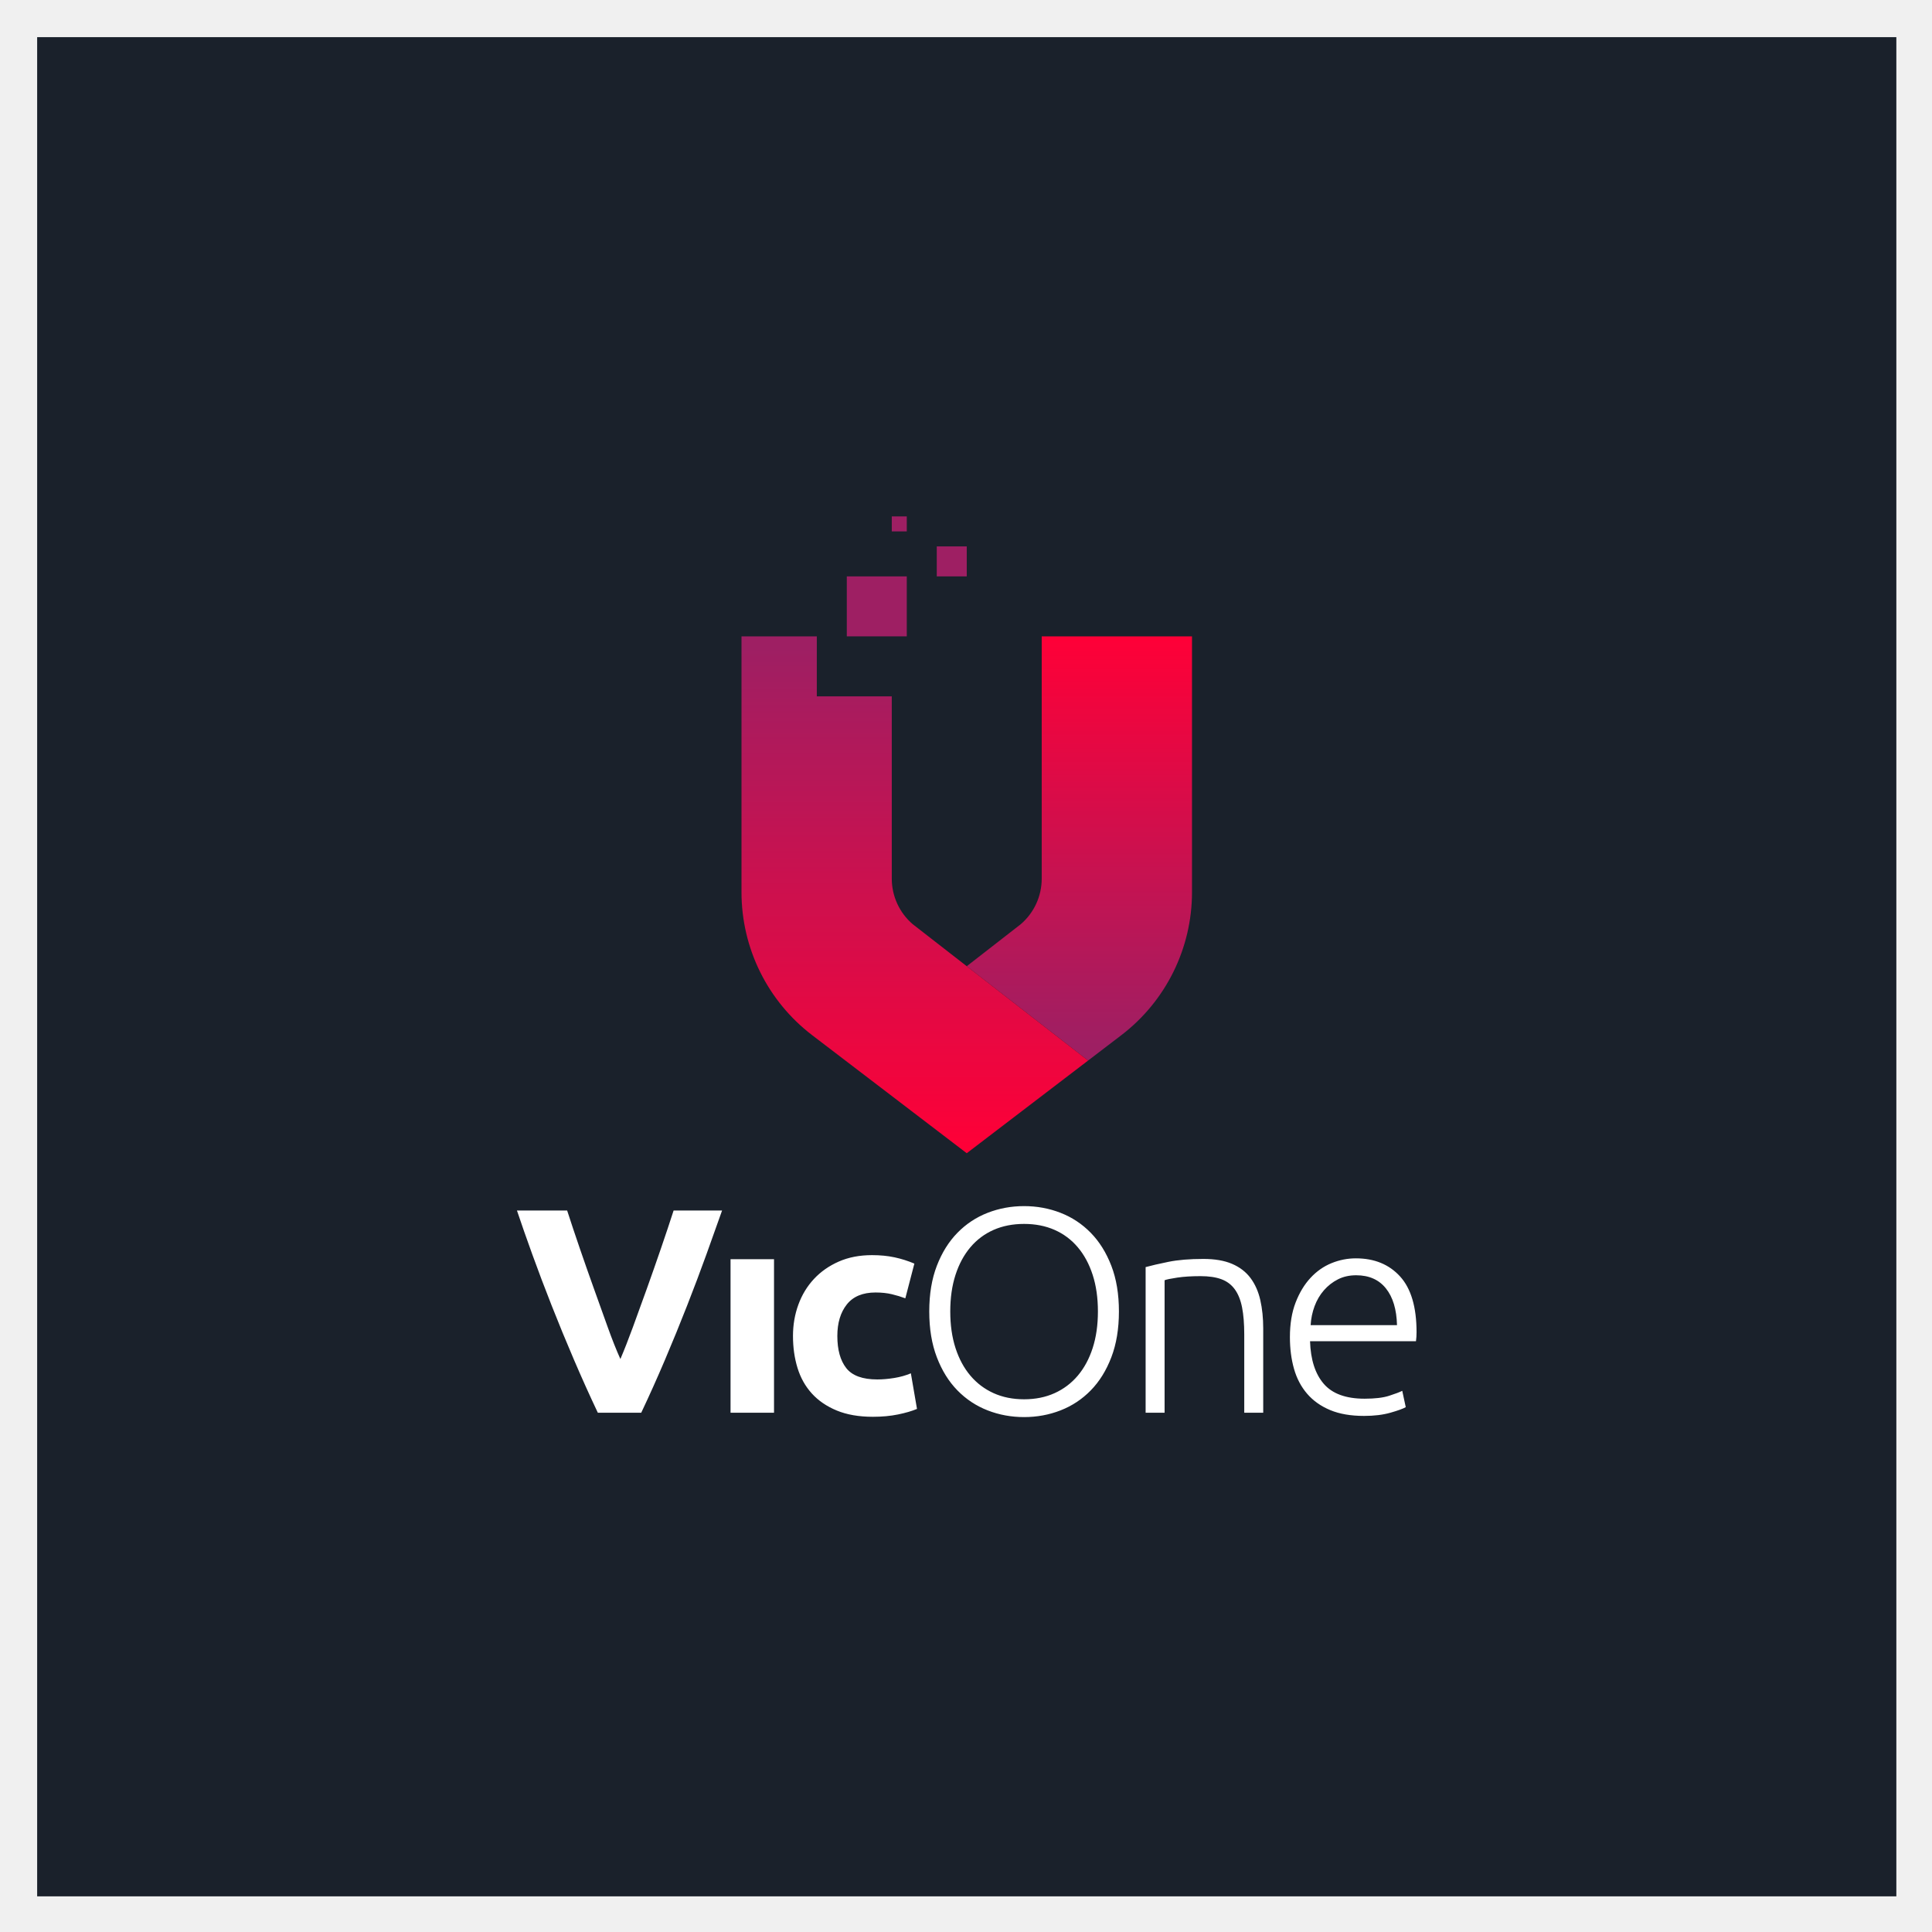
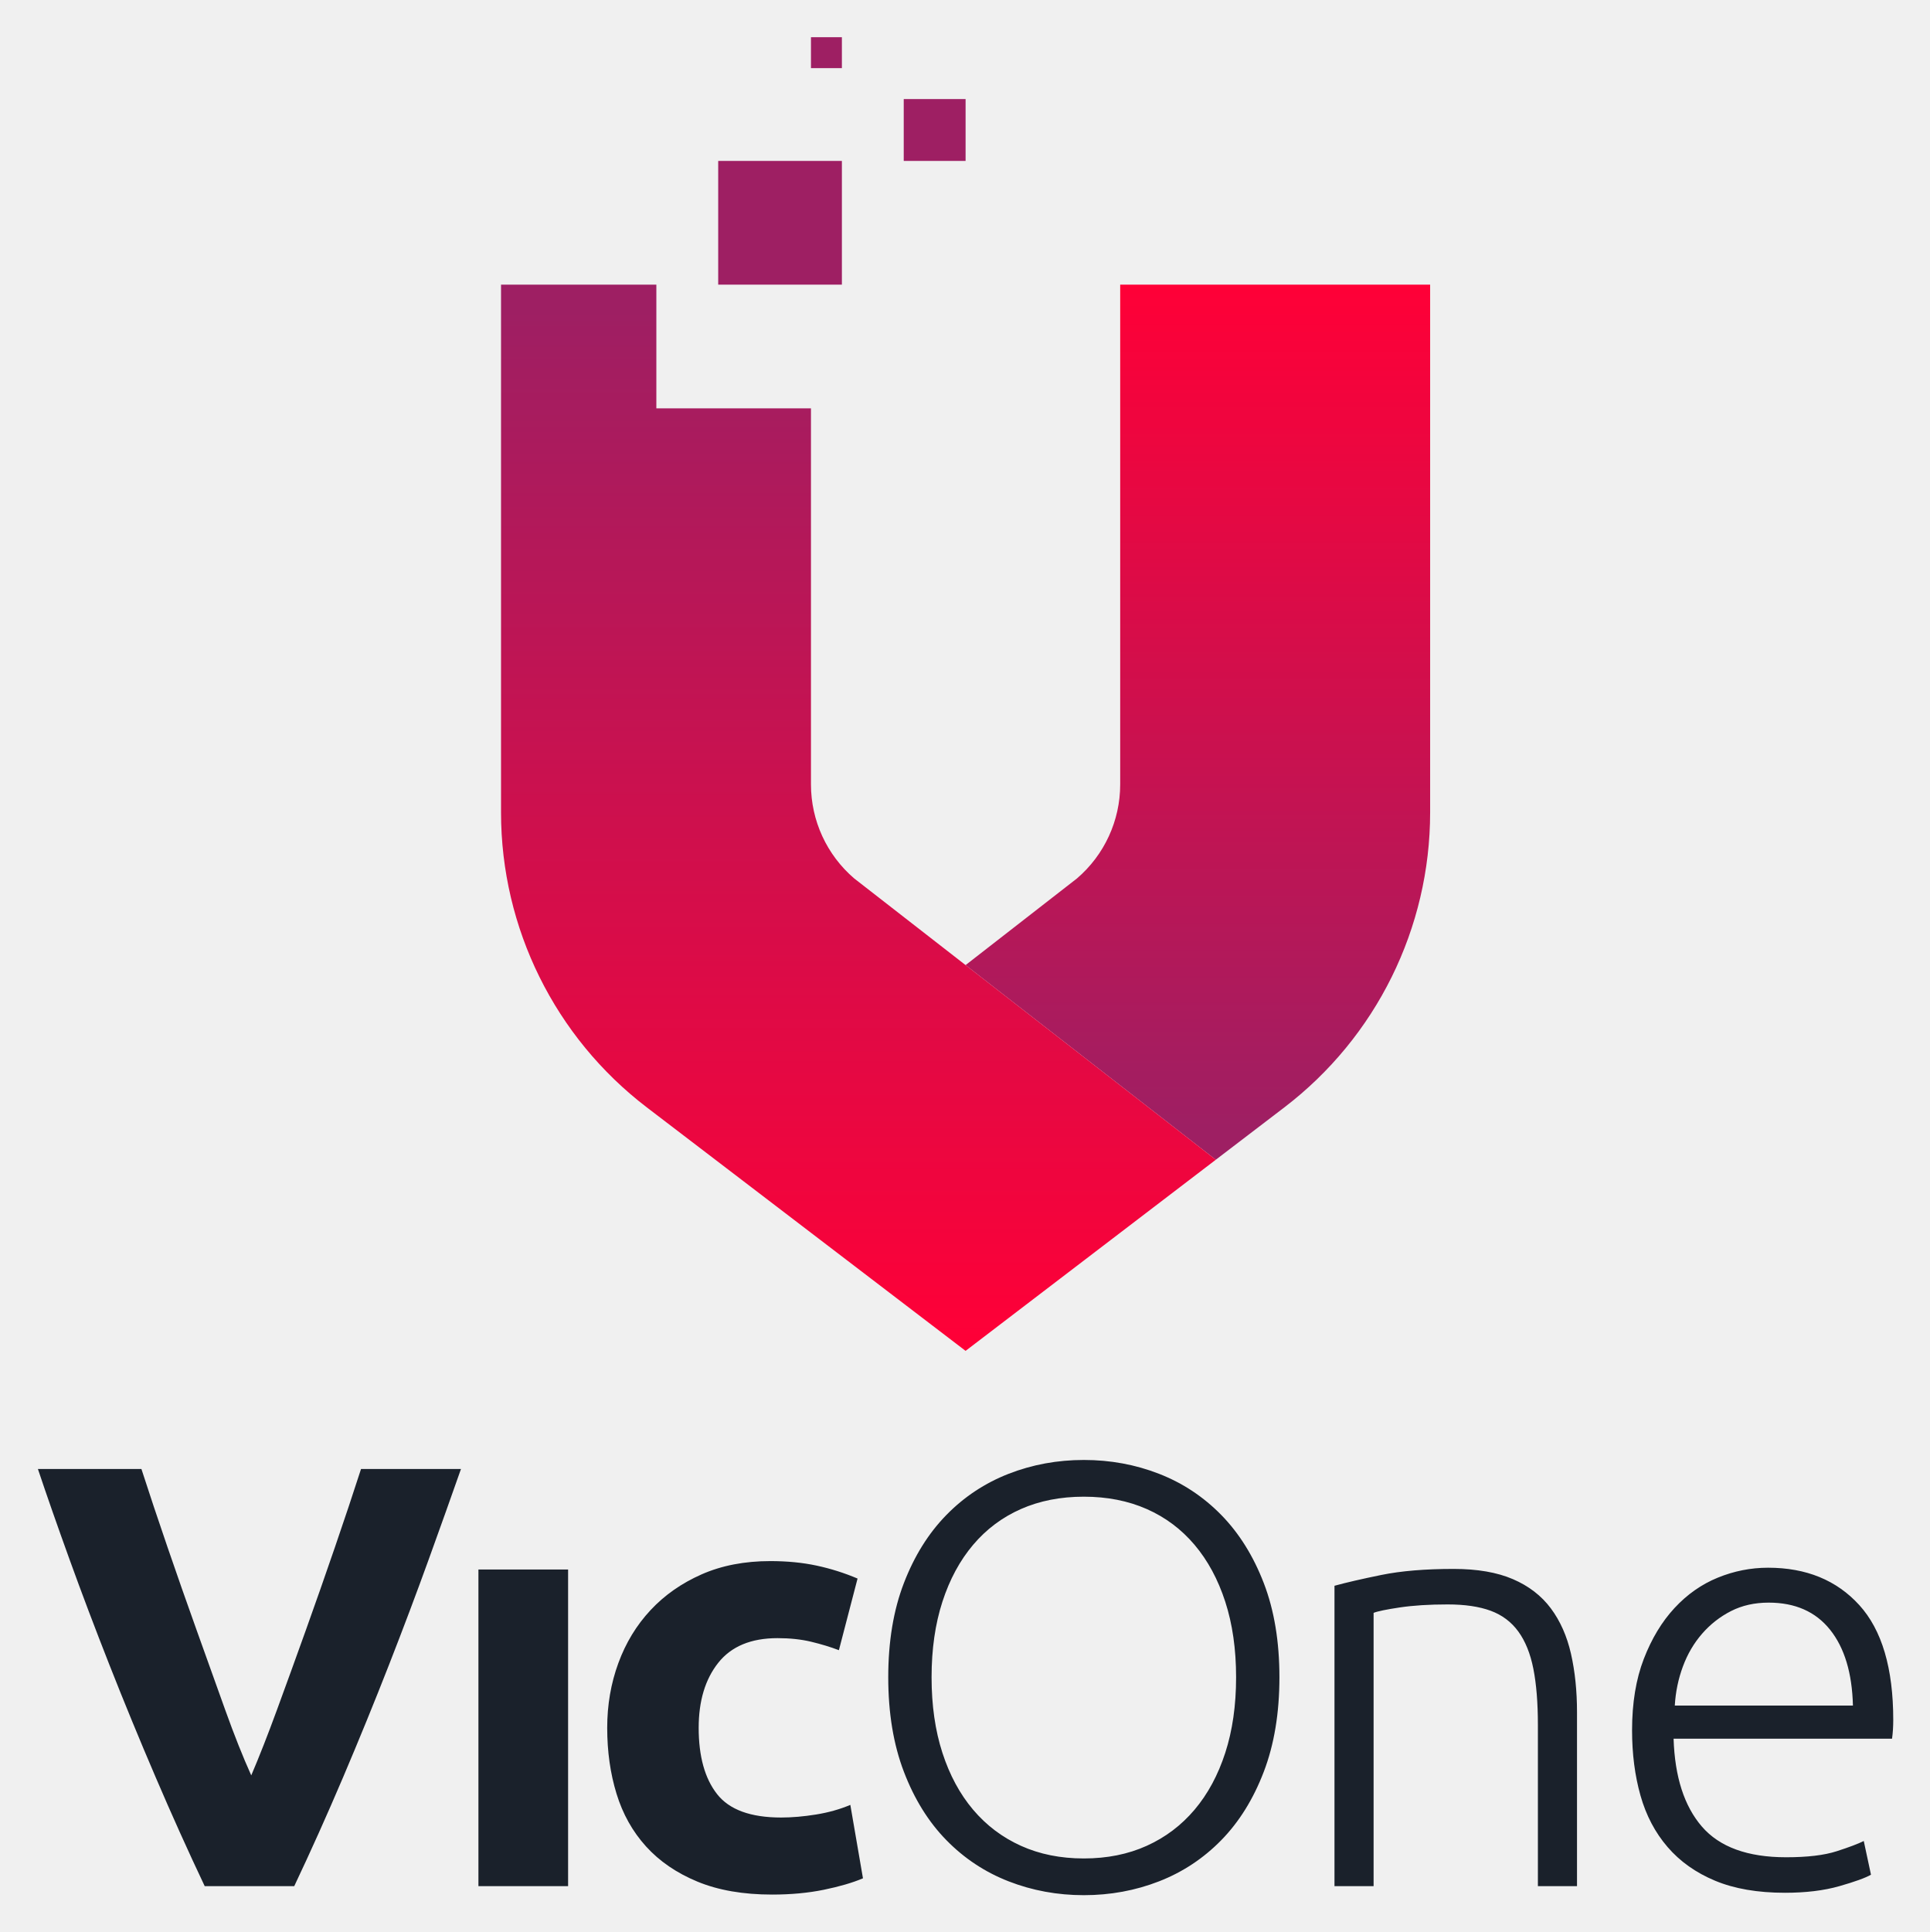
- <svg xmlns="http://www.w3.org/2000/svg" role="img" viewBox="-44.78 -44.78 1288.56 1288.56">
-   <path fill="#1A212B" d="M-20-20h1240v1240H-20z" />
-   <path d="M353.94 897.435c-5.371-11.327-10.664-23.083-15.886-35.269-5.225-12.182-10.184-24.235-14.883-36.162-4.701-11.924-9.019-23.339-12.96-34.243-3.941-10.905-7.347-20.636-10.212-29.197h33.475c2.524 7.809 5.331 16.217 8.42 25.219 3.09 9.004 6.241 17.978 9.446 26.918 3.205 8.944 6.276 17.51 9.214 25.703 2.938 8.192 5.751 15.265 8.439 21.222 2.533-5.918 5.304-12.973 8.308-21.165 3.005-8.19 6.113-16.756 9.318-25.699 3.205-8.941 6.349-17.913 9.439-26.918 3.09-9.001 5.903-17.427 8.439-25.28h32.322c-3.023 8.603-6.498 18.346-10.43 29.227-3.932 10.883-8.231 22.293-12.903 34.228-4.67 11.939-9.597 24.005-14.784 36.203-5.189 12.196-10.458 23.934-15.804 35.213H353.94zm117.517 0h-28.999V795.066h28.999v102.369zm12.647-51.185c0-7.395 1.198-14.368 3.601-20.921 2.399-6.55 5.869-12.262 10.412-17.127 4.539-4.865 10.053-8.724 16.542-11.58 6.487-2.852 13.882-4.281 22.187-4.281 5.45 0 10.443.486 14.986 1.46 4.54.972 8.953 2.369 13.234 4.183l-6.033 23.16c-2.725-1.037-5.711-1.946-8.953-2.725-3.244-.778-6.878-1.167-10.898-1.167-8.564 0-14.956 2.661-19.17 7.978-4.218 5.322-6.325 12.329-6.325 21.019 0 9.214 1.977 16.348 5.936 21.409 3.956 5.061 10.865 7.589 20.726 7.589 3.503 0 7.265-.322 11.288-.972 4.02-.648 7.717-1.685 11.093-3.114l4.086 23.743c-3.375 1.429-7.589 2.658-12.65 3.698-5.061 1.036-10.64 1.556-16.737 1.556-9.342 0-17.388-1.395-24.133-4.183-6.747-2.789-12.294-6.584-16.639-11.385-4.349-4.799-7.526-10.477-9.537-17.029-2.012-6.549-3.016-13.653-3.016-21.311zm217.39-16.348c0 11.549-1.688 21.734-5.061 30.555-3.375 8.825-7.948 16.187-13.72 22.089-5.775 5.906-12.489 10.349-20.143 13.332-7.657 2.983-15.764 4.476-24.327 4.476s-16.673-1.493-24.327-4.476c-7.657-2.983-14.371-7.426-20.143-13.332-5.775-5.902-10.348-13.264-13.72-22.089-3.376-8.822-5.061-19.006-5.061-30.555 0-11.545 1.685-21.701 5.061-30.457 3.372-8.759 7.945-16.087 13.72-21.993 5.772-5.902 12.486-10.345 20.143-13.331 7.654-2.984 15.764-4.476 24.327-4.476s16.67 1.492 24.327 4.476c7.654 2.986 14.368 7.429 20.143 13.331 5.772 5.906 10.345 13.234 13.72 21.993 3.373 8.757 5.061 18.912 5.061 30.457zm-14.012 0c0-9.081-1.168-17.223-3.503-24.424-2.336-7.201-5.645-13.331-9.926-18.392-4.281-5.061-9.439-8.92-15.473-11.581-6.033-2.657-12.814-3.989-20.337-3.989-7.526 0-14.304 1.332-20.338 3.989-6.033 2.661-11.19 6.52-15.472 11.581s-7.59 11.19-9.926 18.392c-2.335 7.201-3.503 15.344-3.503 24.424 0 9.083 1.168 17.223 3.503 24.425 2.336 7.2 5.645 13.331 9.926 18.392 4.281 5.06 9.439 8.952 15.472 11.677 6.034 2.725 12.812 4.086 20.338 4.086 7.523 0 14.304-1.361 20.337-4.086 6.034-2.725 11.191-6.617 15.473-11.677 4.281-5.061 7.59-11.191 9.926-18.392 2.334-7.201 3.503-15.342 3.503-24.425zm31.817-29.582c3.762-1.037 8.822-2.205 15.181-3.503 6.356-1.295 14.14-1.946 23.354-1.946 7.654 0 14.043 1.103 19.17 3.308 5.125 2.208 9.212 5.353 12.262 9.439 3.047 4.087 5.221 8.986 6.519 14.693 1.296 5.712 1.947 12.003 1.947 18.878v56.245h-12.65v-52.158c0-7.134-.487-13.167-1.46-18.099-.972-4.93-2.597-8.953-4.865-12.066-2.271-3.115-5.255-5.353-8.952-6.714-3.698-1.362-8.339-2.045-13.915-2.045-5.97 0-11.127.326-15.473.973-4.348.651-7.17 1.235-8.466 1.752v88.357H719.3V800.32zm96.236 46.71c0-8.823 1.264-16.509 3.794-23.063 2.531-6.55 5.839-12.033 9.926-16.445 4.087-4.409 8.758-7.688 14.012-9.829 5.255-2.141 10.671-3.211 16.251-3.211 12.325 0 22.154 4.023 29.485 12.067 7.328 8.046 10.996 20.435 10.996 37.172 0 1.04-.034 2.077-.098 3.114-.067 1.039-.164 2.014-.292 2.92h-70.646c.389 12.328 3.436 21.797 9.148 28.414 5.708 6.617 14.791 9.926 27.246 9.926 6.875 0 12.325-.648 16.348-1.947 4.02-1.295 6.939-2.399 8.758-3.309l2.336 10.899c-1.819 1.04-5.225 2.271-10.218 3.697-4.995 1.426-10.867 2.141-17.612 2.141-8.825 0-16.348-1.298-22.576-3.891-6.228-2.595-11.355-6.228-15.375-10.899-4.023-4.671-6.943-10.217-8.759-16.64-1.818-6.424-2.724-13.46-2.724-21.116zm71.425-7.981c-.261-10.509-2.725-18.684-7.395-24.521-4.671-5.839-11.288-8.759-19.851-8.759-4.543 0-8.597.91-12.164 2.725-3.57 1.819-6.684 4.251-9.342 7.298-2.661 3.051-4.738 6.587-6.228 10.607-1.493 4.023-2.369 8.24-2.628 12.65h57.608z" fill="#FFF" />
-   <linearGradient id="a" x1="675.116" x2="675.116" y1="379.645" y2="652.309" gradientUnits="userSpaceOnUse">
+ <svg xmlns="http://www.w3.org/2000/svg" role="img" viewBox="179.85 180.35 838.80 839.80">
+   <path d="M268.853 1000.218c-7.221-15.229-14.337-31.034-21.358-47.417-7.024-16.378-13.692-32.583-20.009-48.618-6.321-16.031-12.125-31.378-17.424-46.038-5.299-14.662-9.878-27.744-13.73-39.254h45.005c3.393 10.499 7.167 21.803 11.32 33.905 4.154 12.105 8.391 24.171 12.699 36.19 4.309 12.024 8.438 23.542 12.387 34.556 3.95 11.013 7.732 20.522 11.345 28.532 3.405-7.956 7.13-17.441 11.169-28.456 4.04-11.01 8.218-22.528 12.527-34.551 4.309-12.02 8.536-24.084 12.69-36.19 4.154-12.101 7.936-23.43 11.345-33.987h43.455c-4.064 11.566-8.736 24.665-14.023 39.294-5.287 14.632-11.067 29.971-17.347 46.018-6.279 16.051-12.902 32.274-19.877 48.673-6.976 16.396-14.06 32.178-21.247 47.341h-38.927zm157.995 0H387.86V862.589h38.987v137.629zm17.003-68.815c0-9.943 1.611-19.318 4.841-28.128 3.225-8.806 7.89-16.485 13.999-23.027 6.103-6.541 13.516-11.728 22.24-15.568 8.721-3.834 18.664-5.756 29.829-5.756 7.327 0 14.04.654 20.147 1.964 6.104 1.307 12.036 3.185 17.792 5.624l-8.111 31.137c-3.663-1.395-7.678-2.616-12.036-3.663-4.361-1.046-9.247-1.569-14.652-1.569-11.513 0-20.107 3.577-25.773 10.727-5.671 7.155-8.504 16.575-8.504 28.259 0 12.387 2.657 21.979 7.98 28.783 5.319 6.804 14.608 10.203 27.865 10.203 4.71 0 9.768-.433 15.177-1.307 5.405-.871 10.376-2.265 14.914-4.187l5.494 31.921c-4.538 1.922-10.203 3.573-17.007 4.972-6.804 1.393-14.305 2.093-22.502 2.093-12.56 0-23.378-1.876-32.446-5.624-9.071-3.749-16.528-8.852-22.37-15.307-5.847-6.453-10.119-14.086-12.822-22.895-2.705-8.806-4.055-18.357-4.055-28.652zm292.268-21.979c0 15.528-2.269 29.22-6.804 41.08-4.538 11.864-10.686 21.762-18.446 29.697-7.764 7.94-16.79 13.914-27.081 17.924-10.295 4.01-21.194 6.018-32.707 6.018-11.513 0-22.416-2.008-32.707-6.018-10.295-4.01-19.321-9.984-27.081-17.924-7.764-7.935-13.913-17.833-18.446-29.697-4.539-11.86-6.804-25.552-6.804-41.08 0-15.522 2.265-29.175 6.804-40.948 4.534-11.776 10.682-21.628 18.446-29.568 7.76-7.935 16.786-13.908 27.081-17.923 10.291-4.012 21.194-6.018 32.707-6.018 11.513 0 22.412 2.006 32.707 6.018 10.291 4.014 19.318 9.988 27.081 17.923 7.76 7.94 13.908 17.792 18.446 29.568 4.536 11.773 6.804 25.426 6.804 40.948zm-18.838 0c0-12.209-1.571-23.156-4.71-32.837-3.14-9.682-7.589-17.923-13.345-24.726s-12.69-11.992-20.802-15.569c-8.111-3.572-17.228-5.363-27.342-5.363-10.119 0-19.231 1.791-27.344 5.363-8.111 3.577-15.045 8.766-20.801 15.569-5.756 6.804-10.205 15.045-13.345 24.726-3.139 9.682-4.71 20.629-4.71 32.837 0 12.211 1.571 23.156 4.71 32.839 3.14 9.68 7.589 17.923 13.345 24.726 5.756 6.802 12.69 12.035 20.801 15.698 8.112 3.663 17.225 5.494 27.344 5.494 10.115 0 19.231-1.83 27.342-5.494 8.112-3.663 15.046-8.896 20.802-15.698 5.756-6.804 10.205-15.046 13.345-24.726 3.139-9.683 4.71-20.627 4.71-32.839zm42.776-39.771c5.058-1.395 11.86-2.964 20.409-4.71 8.545-1.742 19.011-2.616 31.398-2.616 10.291 0 18.88 1.483 25.773 4.447 6.89 2.968 12.385 7.196 16.485 12.69 4.096 5.495 7.019 12.081 8.764 19.755 1.743 7.679 2.617 16.137 2.617 25.38v75.618h-17.007v-70.123c0-9.591-.655-17.702-1.964-24.334-1.307-6.627-3.491-12.036-6.541-16.222-3.053-4.188-7.064-7.196-12.035-9.027-4.972-1.832-11.211-2.749-18.708-2.749-8.026 0-14.96.438-20.802 1.309-5.846.875-9.64 1.661-11.381 2.355v118.791h-17.008V869.653zm129.385 62.798c0-11.862 1.7-22.195 5.101-31.007 3.402-8.806 7.85-16.177 13.345-22.109 5.495-5.928 11.774-10.337 18.839-13.215s14.347-4.317 21.849-4.317c16.57 0 29.784 5.409 39.641 16.223C998.068 888.844 1003 905.5 1003 928.002c0 1.399-.046 2.792-.132 4.187-.09 1.397-.221 2.707-.393 3.926h-94.98c.523 16.574 4.62 29.304 12.299 38.201 7.674 8.896 19.885 13.345 36.631 13.345 9.243 0 16.57-.871 21.979-2.617 5.405-1.742 9.329-3.225 11.774-4.449l3.14 14.654c-2.445 1.399-7.024 3.053-13.738 4.971-6.716 1.918-14.61 2.878-23.679 2.878-11.864 0-21.979-1.746-30.352-5.231-8.373-3.489-15.267-8.373-20.67-14.654-5.409-6.28-9.335-13.736-11.776-22.372-2.444-8.637-3.661-18.096-3.661-28.39zm96.027-10.729c-.351-14.129-3.663-25.119-9.943-32.968-6.28-7.85-15.177-11.776-26.689-11.776-6.108 0-11.558 1.224-16.353 3.663-4.8 2.445-8.986 5.716-12.56 9.812-3.577 4.102-6.371 8.856-8.373 14.261-2.008 5.409-3.185 11.079-3.533 17.007h77.451z" fill="#1A212B" />
+   <linearGradient id="a" x1="700.656" x2="700.656" y1="304.079" y2="670.66" gradientUnits="userSpaceOnUse">
    <stop offset="0" stop-color="#ff0037" />
    <stop offset="1" stop-color="#9e1f63" />
  </linearGradient>
-   <path fill="url(#a)" d="M650 379.645v161.603c0 11.677-5.103 22.771-13.968 30.37L600 599.643l80.916 62.936 22.148-16.913c29.727-22.702 47.169-57.967 47.169-95.371v-170.65H650z" />
-   <linearGradient id="b" x1="565.342" x2="565.342" y1="722.607" y2="387.591" gradientUnits="userSpaceOnUse">
+   <path fill="url(#a)" d="M666.889 304.078v217.266c0 15.699-6.86 30.614-18.78 40.831l-48.443 37.679 108.787 84.614 29.776-22.739c39.967-30.521 63.416-77.933 63.416-128.221v-229.43H666.889z" />
+   <linearGradient id="b" x1="553.071" x2="553.071" y1="765.172" y2="314.762" gradientUnits="userSpaceOnUse">
    <stop offset="0" stop-color="#ff0037" />
    <stop offset="1" stop-color="#9e1f63" />
  </linearGradient>
-   <path fill="url(#b)" d="M563.968 571.618c-8.866-7.599-13.968-18.693-13.968-30.37V419.645h-50v-40h-50.233v170.65c0 37.404 17.442 72.669 47.169 95.371l22.148 16.913L600 724.372l80.916-61.792L600 599.643l-36.032-28.025z" />
-   <path fill="#9E1F63" d="M520 339.645h40v40h-40zm60-20h20v20h-20zm-30-20h10v10h-10z" />
+   <path fill="url(#b)" d="M551.224 562.175c-11.919-10.217-18.78-25.132-18.78-40.831V357.856h-67.222v-53.778h-67.535v229.43c0 50.288 23.449 97.7 63.416 128.221l29.777 22.739 108.787 83.076 108.787-83.076-108.787-84.614-48.443-37.679z" />
+   <path fill="#9E1F63" d="M492.111 250.301h53.778v53.778h-53.778zm80.667-26.889h26.889v26.889h-26.889zm-40.334-26.889h13.444v13.444h-13.444z" />
</svg>
